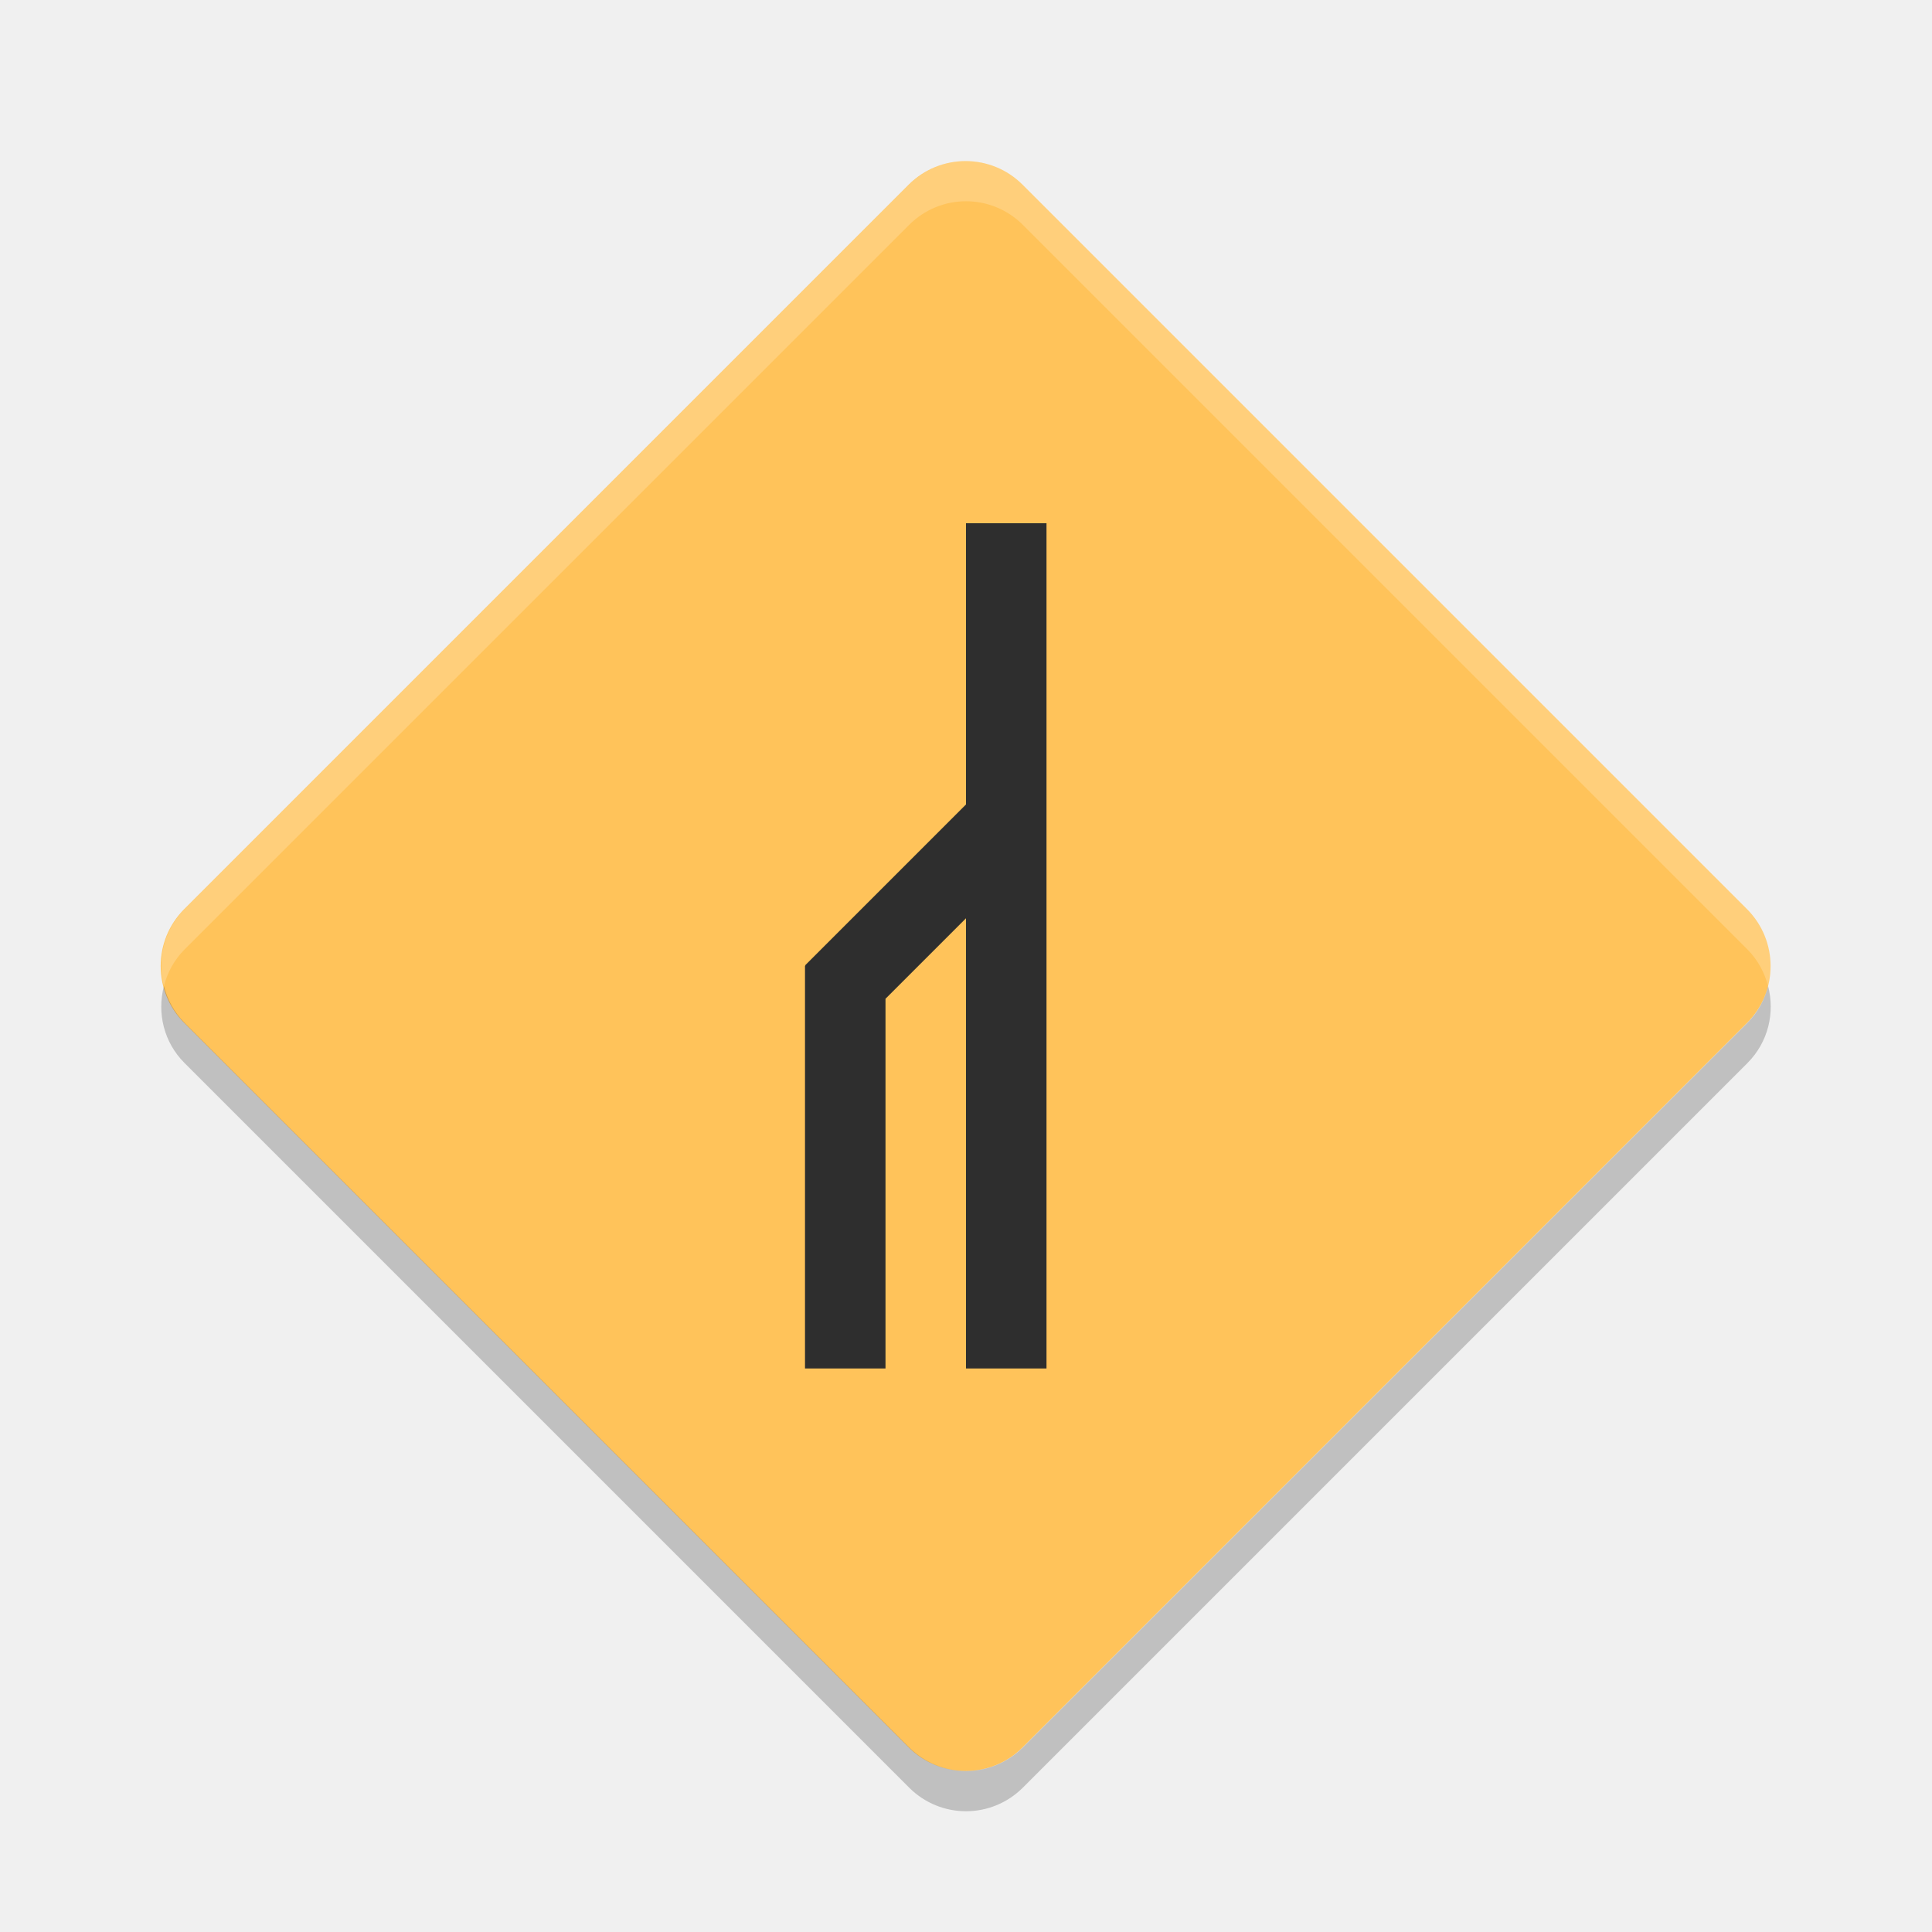
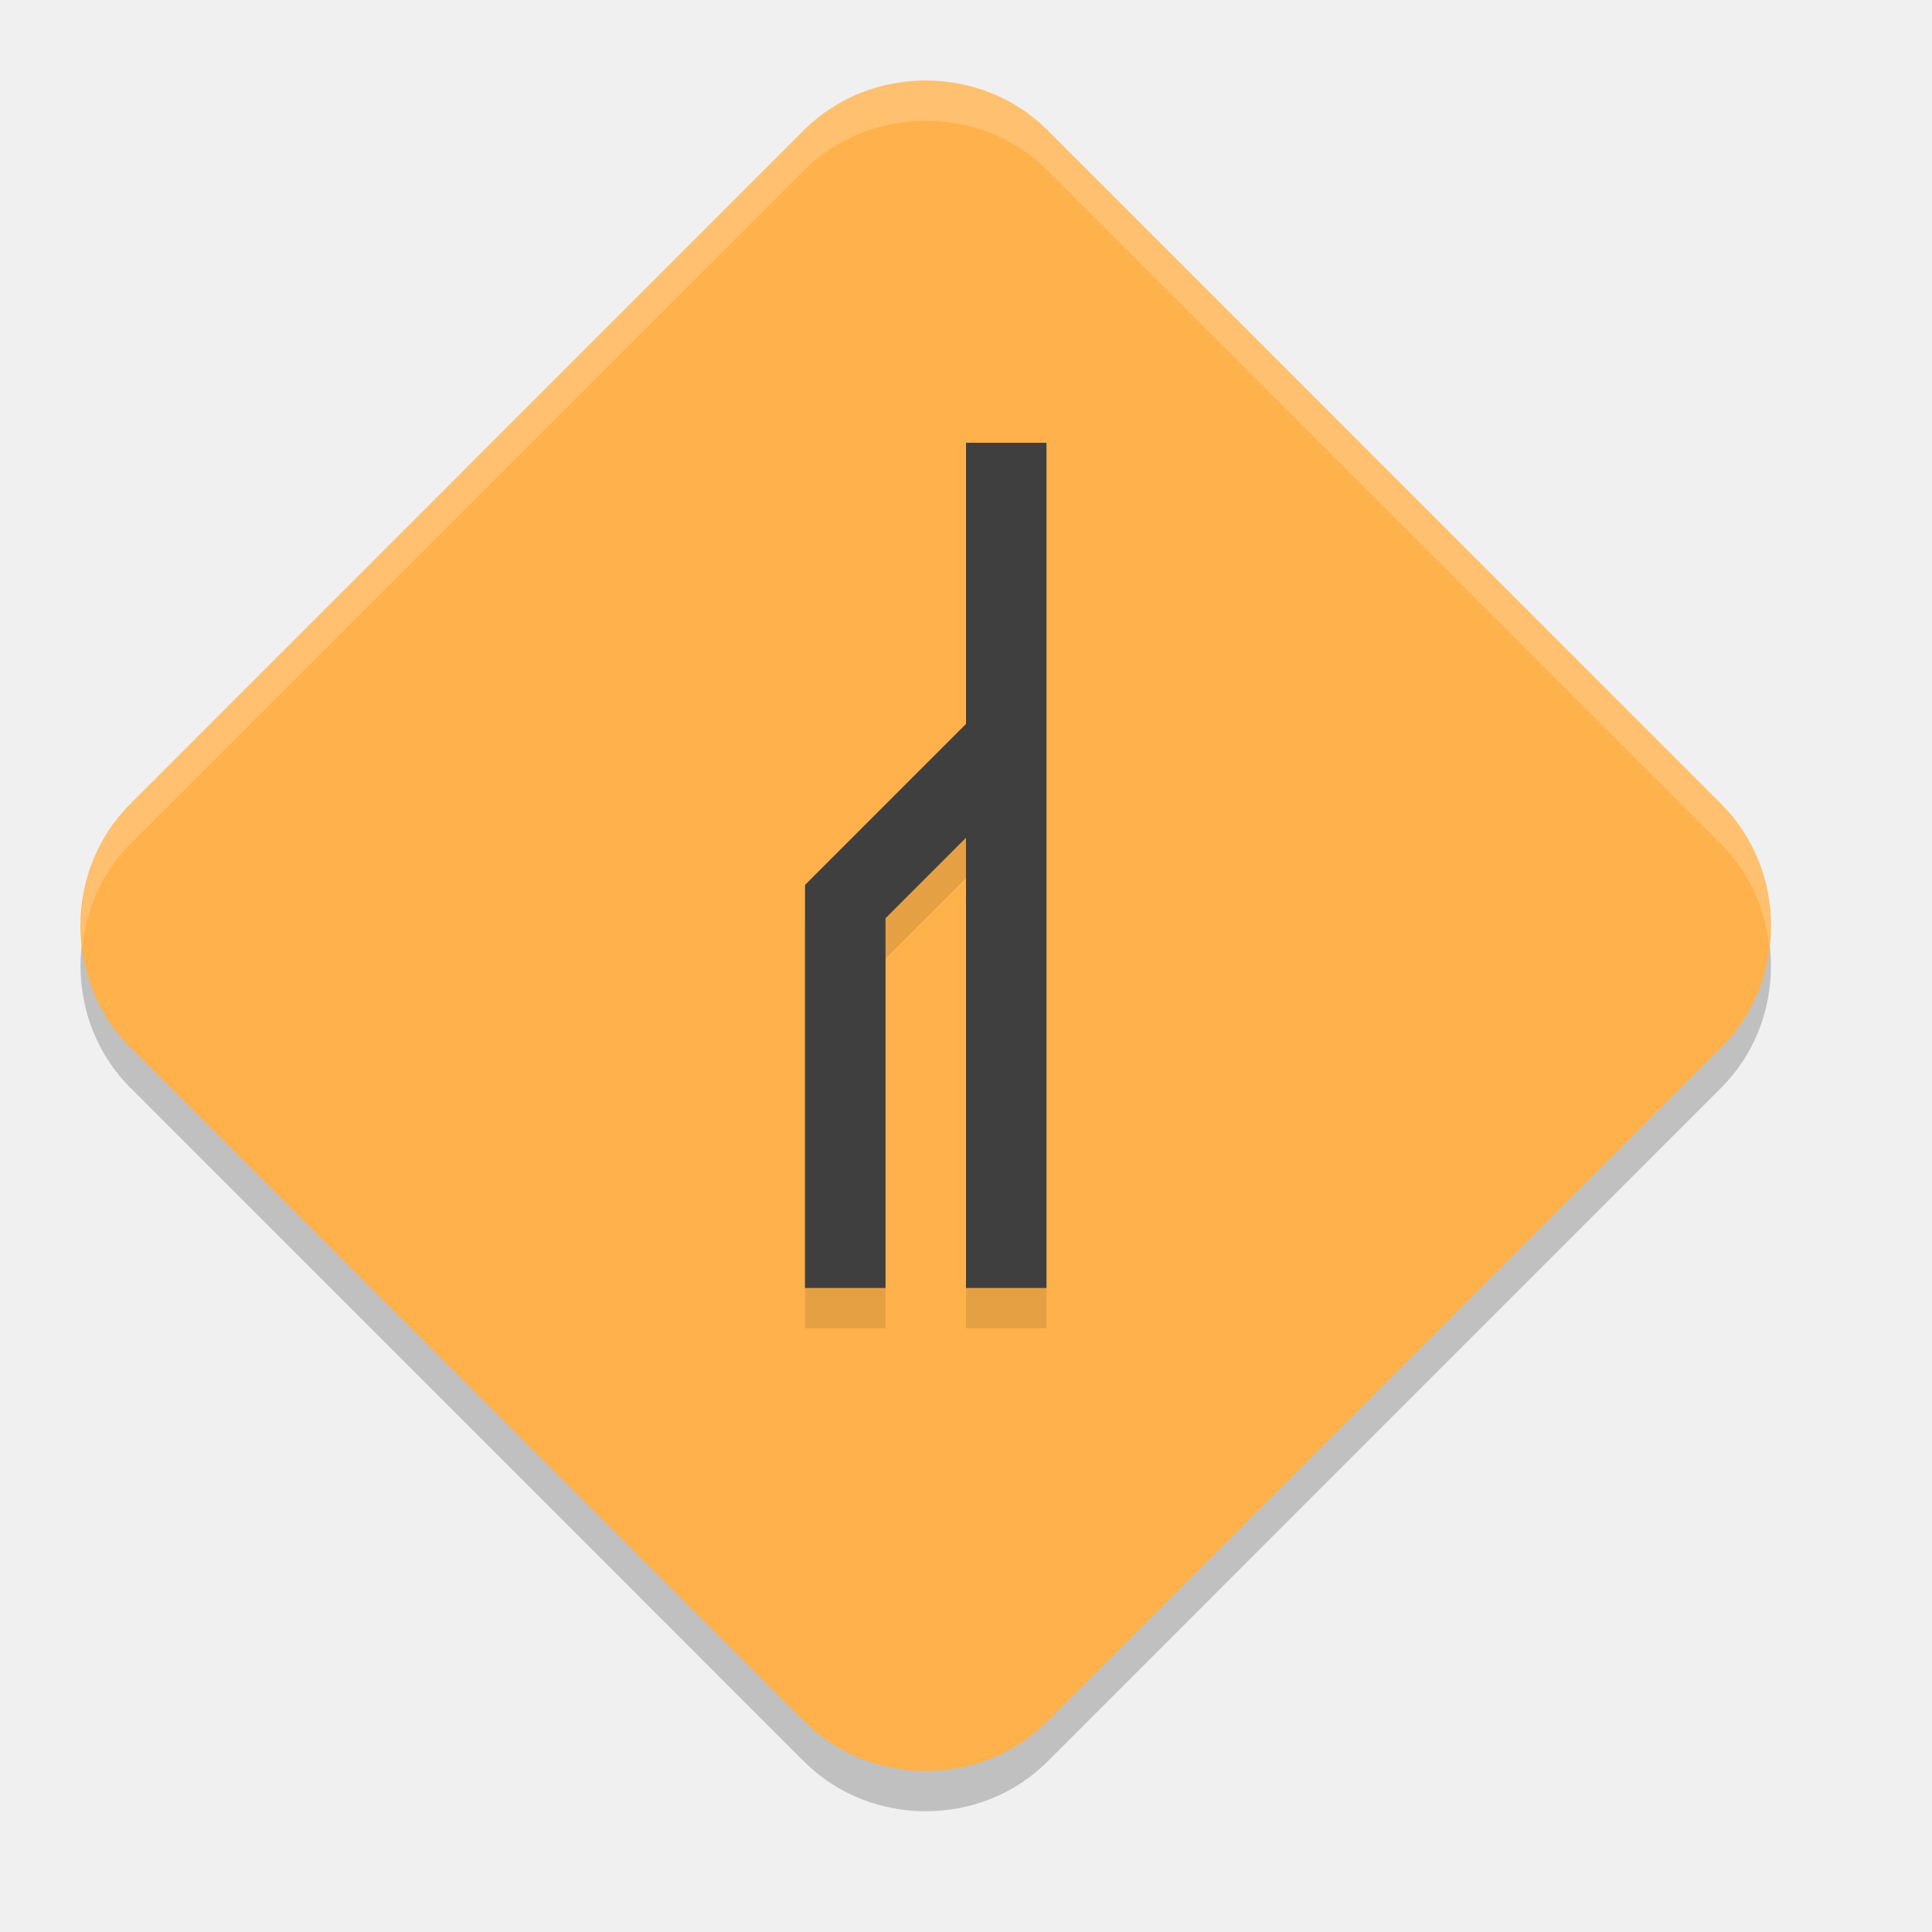
<svg xmlns="http://www.w3.org/2000/svg" width="24" height="24" version="1">
-   <g transform="translate(1 1)">
-     <rect fill="#ffc35a" width="14.727" height="14.727" x="8.19" y="-7.36" rx="1" ry="1" transform="rotate(45)" />
-     <path fill="#2e2e2e" stroke-opacity=".55" stroke-width="2.8" d="m11 5.5v3.493l-2 2 0.007 0.007h-0.007v5h1v-4.593l1-1v5.593h1v-10.5z" />
-     <path opacity=".2" d="m1.036 11.25c-0.086 0.332-0.003 0.697 0.258 0.957l8.999 8.999c0.392 0.392 1.022 0.392 1.414 0l8.999-8.999c0.261-0.261 0.344-0.626 0.258-0.957-0.043 0.167-0.127 0.326-0.258 0.457l-8.999 8.999c-0.392 0.392-1.022 0.392-1.414 0l-8.999-8.999c-0.131-0.131-0.215-0.29-0.258-0.457z" />
-     <path fill="#fff" opacity=".2" d="m11 1c-0.256 0-0.511 0.098-0.707 0.294l-8.999 8.999c-0.261 0.261-0.344 0.626-0.258 0.957 0.043-0.167 0.127-0.326 0.258-0.457l8.999-8.999c0.392-0.392 1.022-0.392 1.414-0l8.999 8.999c0.131 0.131 0.214 0.29 0.258 0.457 0.086-0.332 0.003-0.697-0.258-0.957l-8.999-8.999c-0.196-0.196-0.452-0.294-0.707-0.294z" />
-   </g>
+   <path d="m 11.5,1.5 c -0.55,0 -1.1,0.205 -1.512,0.616 L 1.616,10.489 c -0.822,0.822 -0.821,2.198 0.001,3.021 l 8.372,8.373 c 0.822,0.822 2.2,0.823 3.022,0.001 L 21.383,13.511 c 0.822,-0.822 0.822,-2.2 0,-3.022 L 13.011,2.116 C 12.6,1.705 12.05,1.5 11.5,1.5 Z" style="opacity:0.2" />
+   <path style="fill:#ffb14b" d="m 11.5,1 c -0.55,0 -1.1,0.205 -1.512,0.616 L 1.616,9.989 c -0.822,0.822 -0.821,2.198 0.001,3.021 l 8.372,8.373 c 0.822,0.822 2.2,0.823 3.022,0.001 L 21.383,13.011 c 0.822,-0.822 0.822,-2.2 0,-3.022 L 13.011,1.616 C 12.6,1.205 12.05,1 11.5,1 Z" />
+   <path d="m 12,6 v 3.493 l -2,2 0.007,0.007 H 10 v 5 h 1 v -4.593 l 1,-1 v 5.593 h 1 V 6 Z" style="opacity:0.1" />
+   <path style="fill:#3f3f3f" d="m 12,5.5 v 3.493 l -2,2 0.007,0.007 H 10 V 16 h 1 v -4.593 l 1,-1 V 16 h 1 V 5.5 Z" />
+   <path style="fill:#ffffff;opacity:0.2" d="M 11.5 1 C 10.95 1 10.399 1.206 9.988 1.617 L 1.615 9.988 C 1.141 10.462 0.951 11.12 1.023 11.75 C 1.076 11.287 1.267 10.837 1.615 10.488 L 9.988 2.117 C 10.399 1.706 10.95 1.5 11.5 1.5 C 12.05 1.5 12.601 1.706 13.012 2.117 L 21.383 10.488 C 21.731 10.837 21.923 11.287 21.977 11.75 C 22.049 11.12 21.857 10.462 21.383 9.988 L 13.012 1.617 C 12.601 1.206 12.05 1 11.5 1 z" />
</svg>
